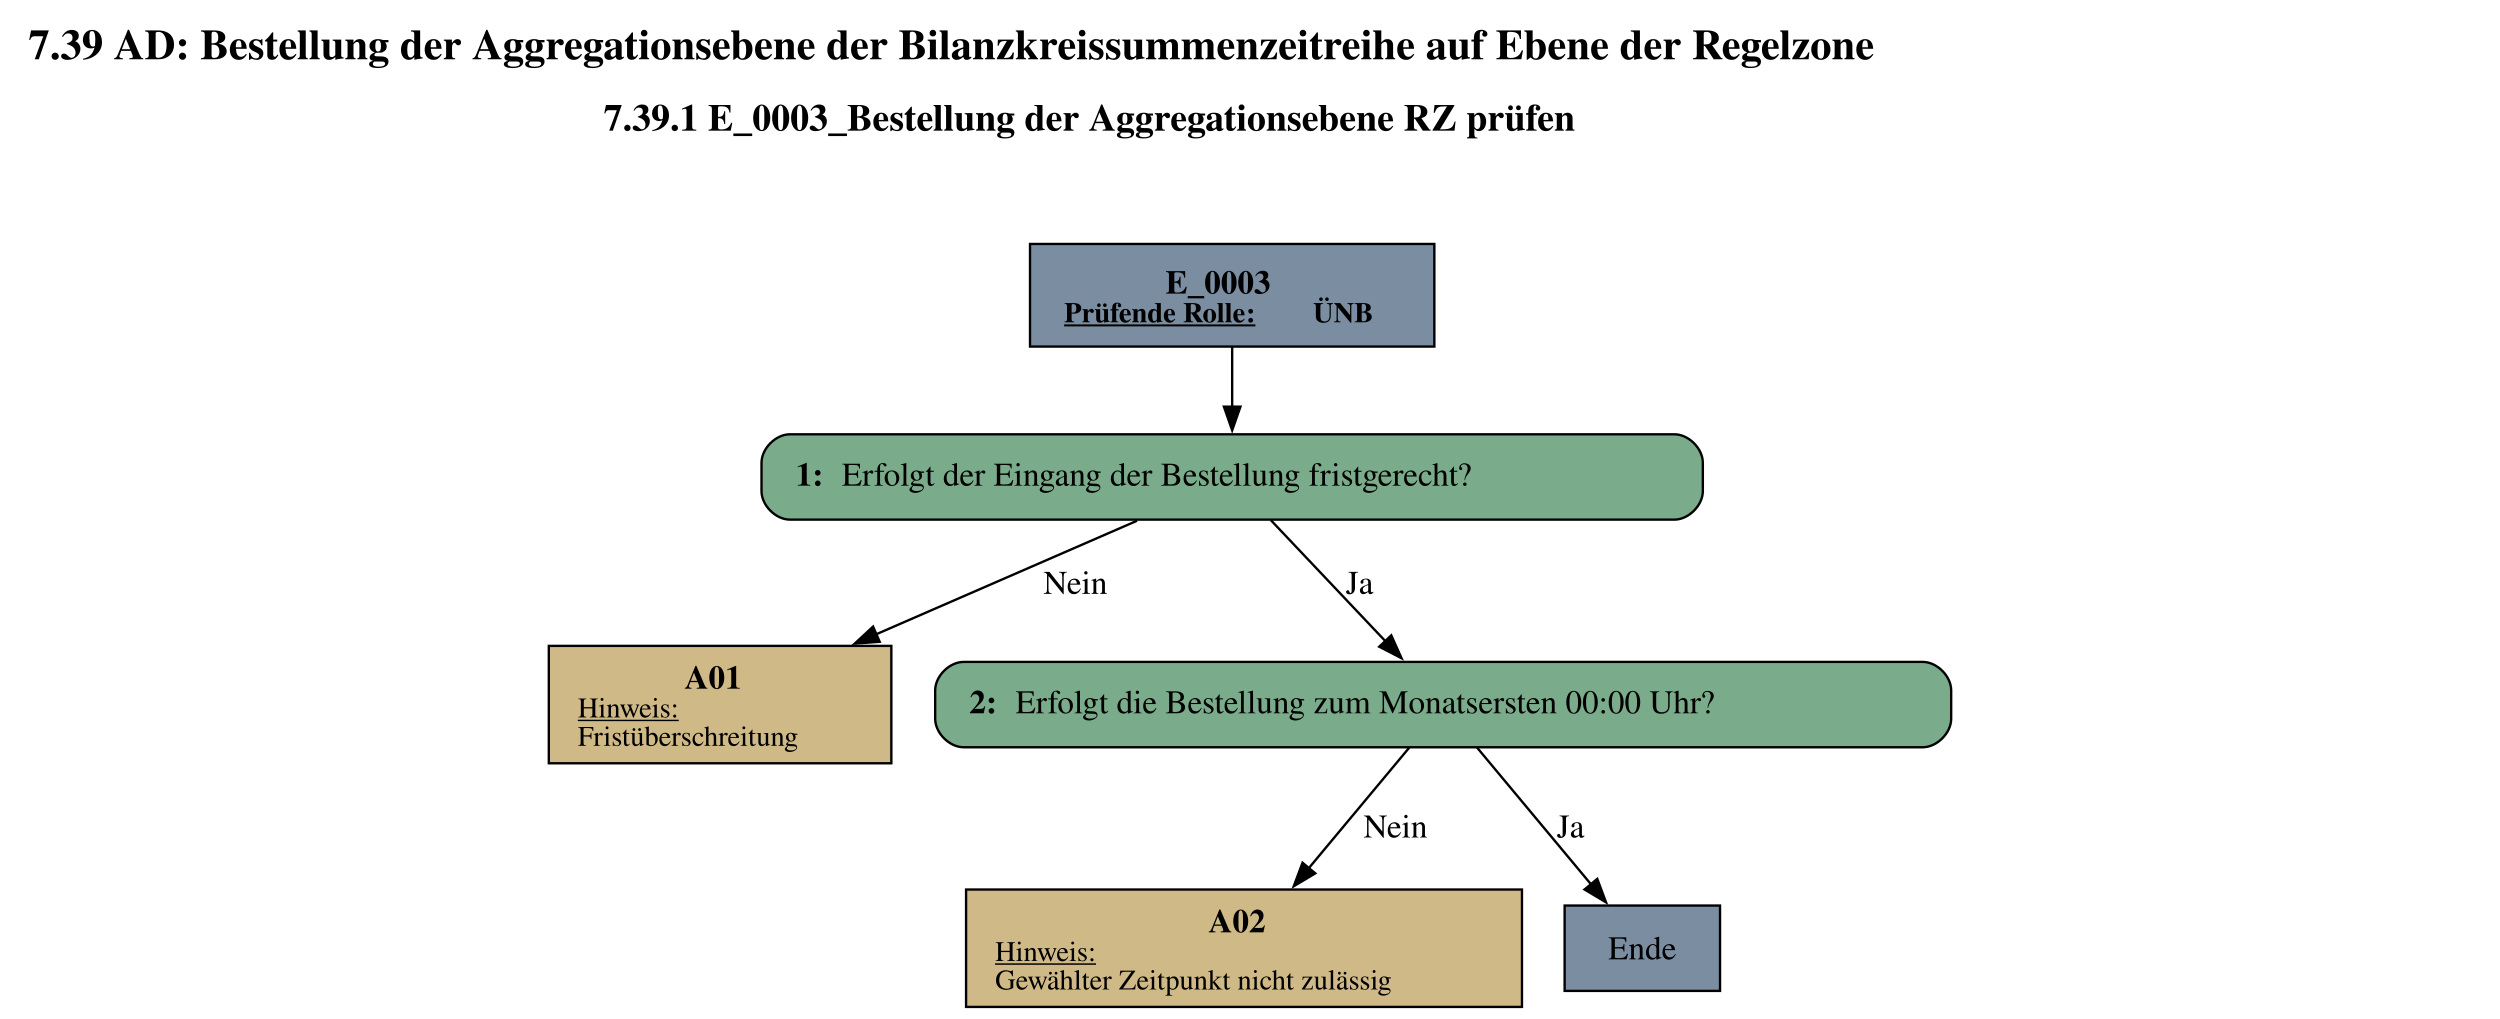
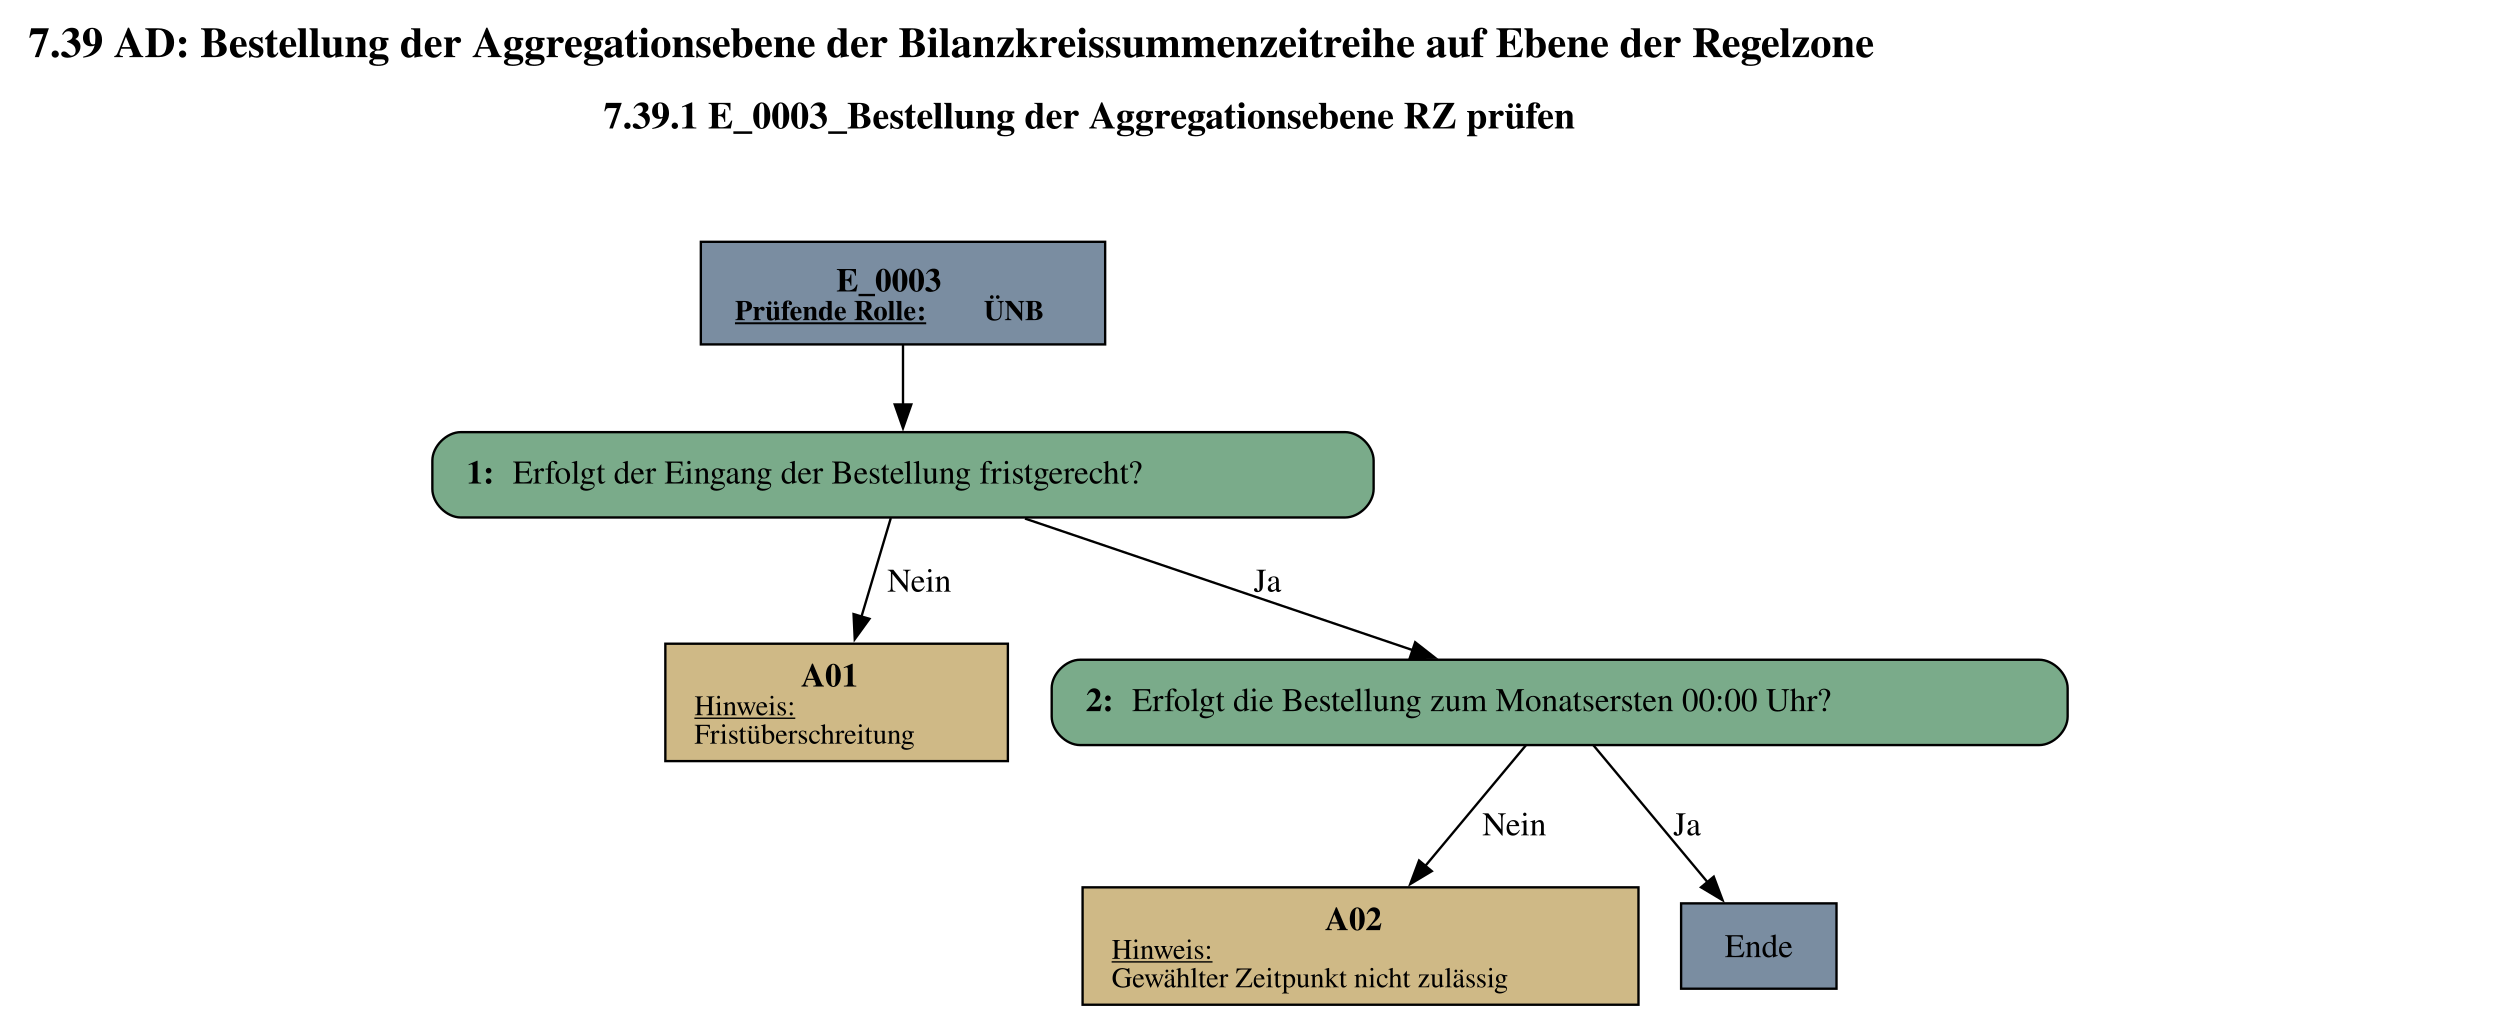
- <svg xmlns="http://www.w3.org/2000/svg" width="216pt" height="88pt" viewBox="0.00 0.00 216.00 87.63">
-   <g id="graph0" class="graph" transform="scale(0.204836 0.204836) rotate(0) translate(4 423.82)">
+ <svg xmlns="http://www.w3.org/2000/svg" width="1055pt" height="428pt" viewBox="0.00 0.00 1054.50 427.82">
+   <g id="graph0" class="graph" transform="scale(1 1) rotate(0) translate(4 423.82)">
    <text text-anchor="start" x="8" y="-399.72" font-family="Times,serif" font-weight="bold" font-size="18.00">7.39 AD: Bestellung der Aggregationsebene der Bilanzkreissummenzeitreihe auf Ebene der Regelzone</text>
    <text text-anchor="start" x="250.62" y="-369.62" font-family="Times,serif" font-weight="bold" font-size="16.00">7.39.1 E_0003_Bestellung der Aggregationsebene RZ prüfen</text>
    <g id="node1" class="node">
-       <polygon fill="#7a8da1" stroke="black" points="601.01,-321.82 430.46,-321.82 430.46,-278.54 601.01,-278.54 601.01,-321.82" />
-       <text text-anchor="start" x="487.61" y="-300.88" font-family="Times,serif" font-weight="bold" font-size="14.00">E_0003</text>
-       <text text-anchor="start" x="444.86" y="-288.78" font-family="Times,serif" font-weight="bold" text-decoration="underline" font-size="12.00">Prüfende Rolle:</text>
-       <text text-anchor="start" x="549.86" y="-288.78" font-family="Times,serif" font-weight="bold" font-size="12.00"> ÜNB</text>
+       <polygon fill="#7a8da1" stroke="black" points="462.15,-321.82 291.6,-321.82 291.6,-278.54 462.15,-278.54 462.15,-321.82" />
+       <text text-anchor="start" x="348.75" y="-300.88" font-family="Times,serif" font-weight="bold" font-size="14.00">E_0003</text>
+       <text text-anchor="start" x="306" y="-288.78" font-family="Times,serif" font-weight="bold" text-decoration="underline" font-size="12.00">Prüfende Rolle:</text>
+       <text text-anchor="start" x="411" y="-288.78" font-family="Times,serif" font-weight="bold" font-size="12.00"> ÜNB</text>
    </g>
    <g id="node2" class="node">
-       <path fill="#7aab8a" stroke="black" d="M702.26,-241.54C702.26,-241.54 329.21,-241.54 329.21,-241.54 323.21,-241.54 317.21,-235.54 317.21,-229.54 317.21,-229.54 317.21,-217.54 317.21,-217.54 317.21,-211.54 323.21,-205.54 329.21,-205.54 329.21,-205.54 702.26,-205.54 702.26,-205.54 708.26,-205.54 714.26,-211.54 714.26,-217.54 714.26,-217.54 714.26,-229.54 714.26,-229.54 714.26,-235.54 708.26,-241.54 702.26,-241.54" />
-       <text text-anchor="start" x="331.61" y="-219.86" font-family="Times,serif" font-weight="bold" font-size="14.00">1: </text>
-       <text text-anchor="start" x="351.11" y="-219.86" font-family="Times,serif" font-size="14.00">Erfolgt der Eingang der Bestellung fristgerecht?</text>
+       <path fill="#7aab8a" stroke="black" d="M563.4,-241.54C563.4,-241.54 190.35,-241.54 190.35,-241.54 184.35,-241.54 178.35,-235.54 178.35,-229.54 178.35,-229.54 178.35,-217.54 178.35,-217.54 178.35,-211.54 184.35,-205.54 190.35,-205.54 190.35,-205.54 563.4,-205.54 563.4,-205.54 569.4,-205.54 575.4,-211.54 575.4,-217.54 575.4,-217.54 575.4,-229.54 575.4,-229.54 575.4,-235.54 569.4,-241.54 563.4,-241.54" />
+       <text text-anchor="start" x="192.75" y="-219.86" font-family="Times,serif" font-weight="bold" font-size="14.00">1: </text>
+       <text text-anchor="start" x="212.25" y="-219.86" font-family="Times,serif" font-size="14.00">Erfolgt der Eingang der Bestellung fristgerecht?</text>
    </g>
    <g id="edge1" class="edge">
-       <path fill="none" stroke="black" d="M515.73,-278.39C515.73,-270.53 515.73,-261.45 515.73,-253.01" />
-       <polygon fill="black" stroke="black" points="519.23,-253.21 515.73,-243.21 512.23,-253.21 519.23,-253.21" />
+       <path fill="none" stroke="black" d="M376.88,-278.39C376.88,-270.53 376.88,-261.45 376.88,-253.01" />
+       <polygon fill="black" stroke="black" points="380.38,-253.21 376.88,-243.21 373.38,-253.21 380.38,-253.21" />
    </g>
    <g id="node3" class="node">
-       <polygon fill="#cfb986" stroke="black" points="371.97,-152.29 227.49,-152.29 227.49,-102.77 371.97,-102.77 371.97,-152.29" />
-       <text text-anchor="start" x="284.73" y="-134.23" font-family="Times,serif" font-weight="bold" font-size="14.00">A01</text>
-       <text text-anchor="start" x="239.73" y="-122.13" font-family="Times,serif" text-decoration="underline" font-size="12.00">Hinweis:</text>
-       <text text-anchor="start" x="239.73" y="-110.13" font-family="Times,serif" font-size="12.00">Fristüberschreitung</text>
+       <polygon fill="#cfb986" stroke="black" points="421.12,-152.29 276.63,-152.29 276.63,-102.77 421.12,-102.77 421.12,-152.29" />
+       <text text-anchor="start" x="333.88" y="-134.23" font-family="Times,serif" font-weight="bold" font-size="14.00">A01</text>
+       <text text-anchor="start" x="288.88" y="-122.13" font-family="Times,serif" text-decoration="underline" font-size="12.00">Hinweis:</text>
+       <text text-anchor="start" x="288.88" y="-110.13" font-family="Times,serif" font-size="12.00">Fristüberschreitung</text>
    </g>
    <g id="edge2" class="edge">
-       <path fill="none" stroke="black" d="M475.61,-205.08C444.74,-191.64 401.43,-172.79 365.51,-157.16" />
-       <polygon fill="black" stroke="black" points="367.06,-154.02 356.5,-153.24 364.27,-160.44 367.06,-154.02" />
-       <text text-anchor="middle" x="449.61" y="-174.24" font-family="Times,serif" font-size="14.00">Nein</text>
+       <path fill="none" stroke="black" d="M371.74,-205.3C368.28,-193.67 363.58,-177.91 359.35,-163.7" />
+       <polygon fill="black" stroke="black" points="362.73,-162.78 356.52,-154.19 356.02,-164.78 362.73,-162.78" />
+       <text text-anchor="middle" x="383.75" y="-174.24" font-family="Times,serif" font-size="14.00">Nein</text>
    </g>
    <g id="node4" class="node">
-       <path fill="#7aab8a" stroke="black" d="M807.01,-145.53C807.01,-145.53 402.46,-145.53 402.46,-145.53 396.46,-145.53 390.46,-139.53 390.46,-133.53 390.46,-133.53 390.46,-121.53 390.46,-121.53 390.46,-115.53 396.46,-109.53 402.46,-109.53 402.46,-109.53 807.01,-109.53 807.01,-109.53 813.01,-109.53 819.01,-115.53 819.01,-121.53 819.01,-121.53 819.01,-133.53 819.01,-133.53 819.01,-139.53 813.01,-145.53 807.01,-145.53" />
-       <text text-anchor="start" x="404.86" y="-123.86" font-family="Times,serif" font-weight="bold" font-size="14.00">2: </text>
-       <text text-anchor="start" x="424.36" y="-123.86" font-family="Times,serif" font-size="14.00">Erfolgt die Bestellung zum Monatsersten 00:00 Uhr?</text>
+       <path fill="#7aab8a" stroke="black" d="M856.15,-145.53C856.15,-145.53 451.6,-145.53 451.6,-145.53 445.6,-145.53 439.6,-139.53 439.6,-133.53 439.6,-133.53 439.6,-121.53 439.6,-121.53 439.6,-115.53 445.6,-109.53 451.6,-109.53 451.6,-109.53 856.15,-109.53 856.15,-109.53 862.15,-109.53 868.15,-115.53 868.15,-121.53 868.15,-121.53 868.15,-133.53 868.15,-133.53 868.15,-139.53 862.15,-145.53 856.15,-145.53" />
+       <text text-anchor="start" x="454" y="-123.86" font-family="Times,serif" font-weight="bold" font-size="14.00">2: </text>
+       <text text-anchor="start" x="473.5" y="-123.86" font-family="Times,serif" font-size="14.00">Erfolgt die Bestellung zum Monatsersten 00:00 Uhr?</text>
    </g>
    <g id="edge3" class="edge">
-       <path fill="none" stroke="black" d="M532.06,-205.3C545.65,-190.94 565.19,-170.3 580.59,-154.03" />
-       <polygon fill="black" stroke="black" points="582.84,-156.75 587.17,-147.08 577.75,-151.94 582.84,-156.75" />
-       <text text-anchor="middle" x="569.48" y="-174.24" font-family="Times,serif" font-size="14.00">Ja</text>
+       <path fill="none" stroke="black" d="M428.33,-205.08C474.58,-189.38 542.62,-166.29 591.87,-149.58" />
+       <polygon fill="black" stroke="black" points="592.92,-152.91 601.26,-146.39 590.67,-146.28 592.92,-152.91" />
+       <text text-anchor="middle" x="530.62" y="-174.24" font-family="Times,serif" font-size="14.00">Ja</text>
    </g>
    <g id="node5" class="node">
-       <polygon fill="#cfb986" stroke="black" points="637.97,-49.52 403.49,-49.52 403.49,0 637.97,0 637.97,-49.52" />
-       <text text-anchor="start" x="505.73" y="-31.46" font-family="Times,serif" font-weight="bold" font-size="14.00">A02</text>
-       <text text-anchor="start" x="415.73" y="-19.36" font-family="Times,serif" text-decoration="underline" font-size="12.00">Hinweis:</text>
-       <text text-anchor="start" x="415.73" y="-7.36" font-family="Times,serif" font-size="12.00">Gewählter Zeitpunkt nicht zulässig</text>
+       <polygon fill="#cfb986" stroke="black" points="687.12,-49.52 452.63,-49.52 452.63,0 687.12,0 687.12,-49.52" />
+       <text text-anchor="start" x="554.88" y="-31.46" font-family="Times,serif" font-weight="bold" font-size="14.00">A02</text>
+       <text text-anchor="start" x="464.88" y="-19.36" font-family="Times,serif" text-decoration="underline" font-size="12.00">Hinweis:</text>
+       <text text-anchor="start" x="464.88" y="-7.36" font-family="Times,serif" font-size="12.00">Gewählter Zeitpunkt nicht zulässig</text>
    </g>
    <g id="edge4" class="edge">
-       <path fill="none" stroke="black" d="M590.48,-109.44C578.84,-95.47 562.06,-75.34 547.87,-58.32" />
-       <polygon fill="black" stroke="black" points="550.79,-56.35 541.7,-50.91 545.41,-60.83 550.79,-56.35" />
-       <text text-anchor="middle" x="584.61" y="-71.47" font-family="Times,serif" font-size="14.00">Nein</text>
+       <path fill="none" stroke="black" d="M639.63,-109.44C627.99,-95.47 611.2,-75.34 597.01,-58.32" />
+       <polygon fill="black" stroke="black" points="599.93,-56.35 590.84,-50.91 594.56,-60.83 599.93,-56.35" />
+       <text text-anchor="middle" x="634.75" y="-71.47" font-family="Times,serif" font-size="14.00">Nein</text>
    </g>
    <g id="node6" class="node">
-       <polygon fill="#7a8da1" stroke="black" points="721.51,-42.76 655.96,-42.76 655.96,-6.76 721.51,-6.76 721.51,-42.76" />
-       <text text-anchor="middle" x="688.73" y="-20.08" font-family="Times,serif" font-size="14.00">Ende</text>
+       <polygon fill="#7a8da1" stroke="black" points="770.65,-42.76 705.1,-42.76 705.1,-6.76 770.65,-6.76 770.65,-42.76" />
+       <text text-anchor="middle" x="737.88" y="-20.08" font-family="Times,serif" font-size="14.00">Ende</text>
    </g>
    <g id="edge5" class="edge">
-       <path fill="none" stroke="black" d="M618.98,-109.44C632.26,-93.51 652.22,-69.56 667.4,-51.35" />
-       <polygon fill="black" stroke="black" points="669.73,-54.02 673.44,-44.1 664.35,-49.54 669.73,-54.02" />
-       <text text-anchor="middle" x="658.48" y="-71.47" font-family="Times,serif" font-size="14.00">Ja</text>
+       <path fill="none" stroke="black" d="M668.12,-109.44C681.4,-93.51 701.37,-69.56 716.54,-51.35" />
+       <polygon fill="black" stroke="black" points="718.87,-54.02 722.59,-44.1 713.5,-49.54 718.87,-54.02" />
+       <text text-anchor="middle" x="707.62" y="-71.47" font-family="Times,serif" font-size="14.00">Ja</text>
    </g>
  </g>
</svg>
